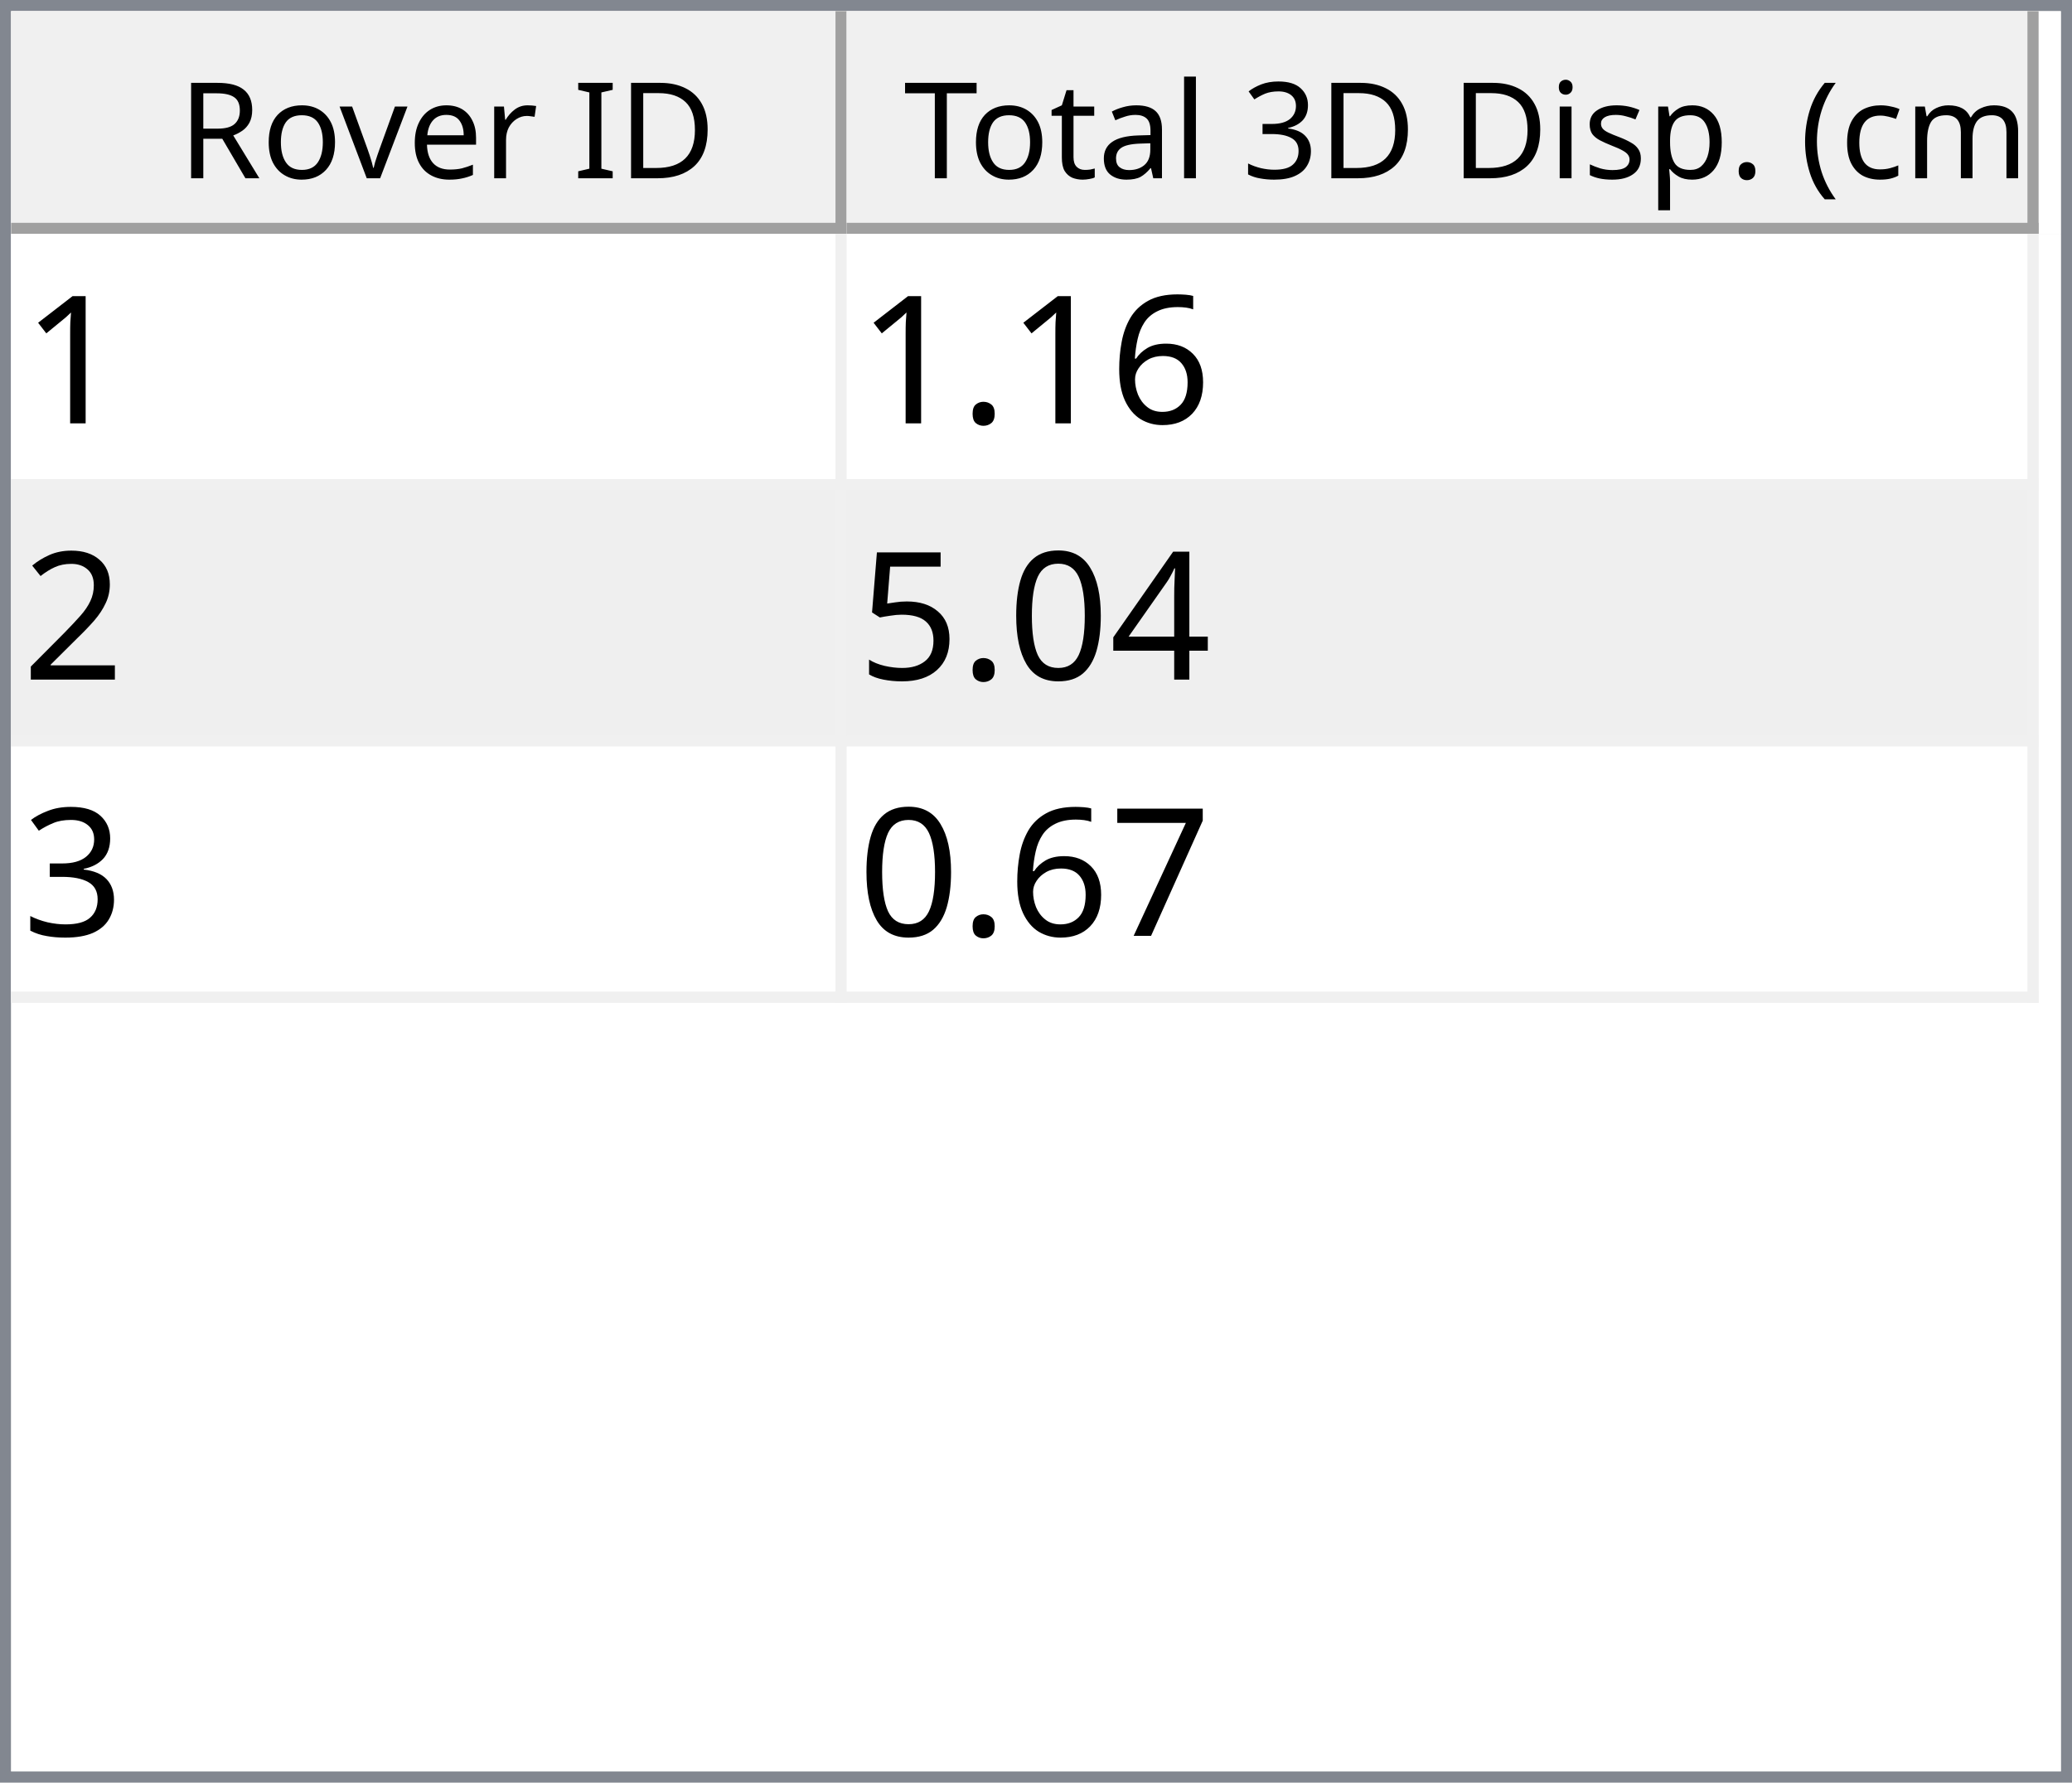
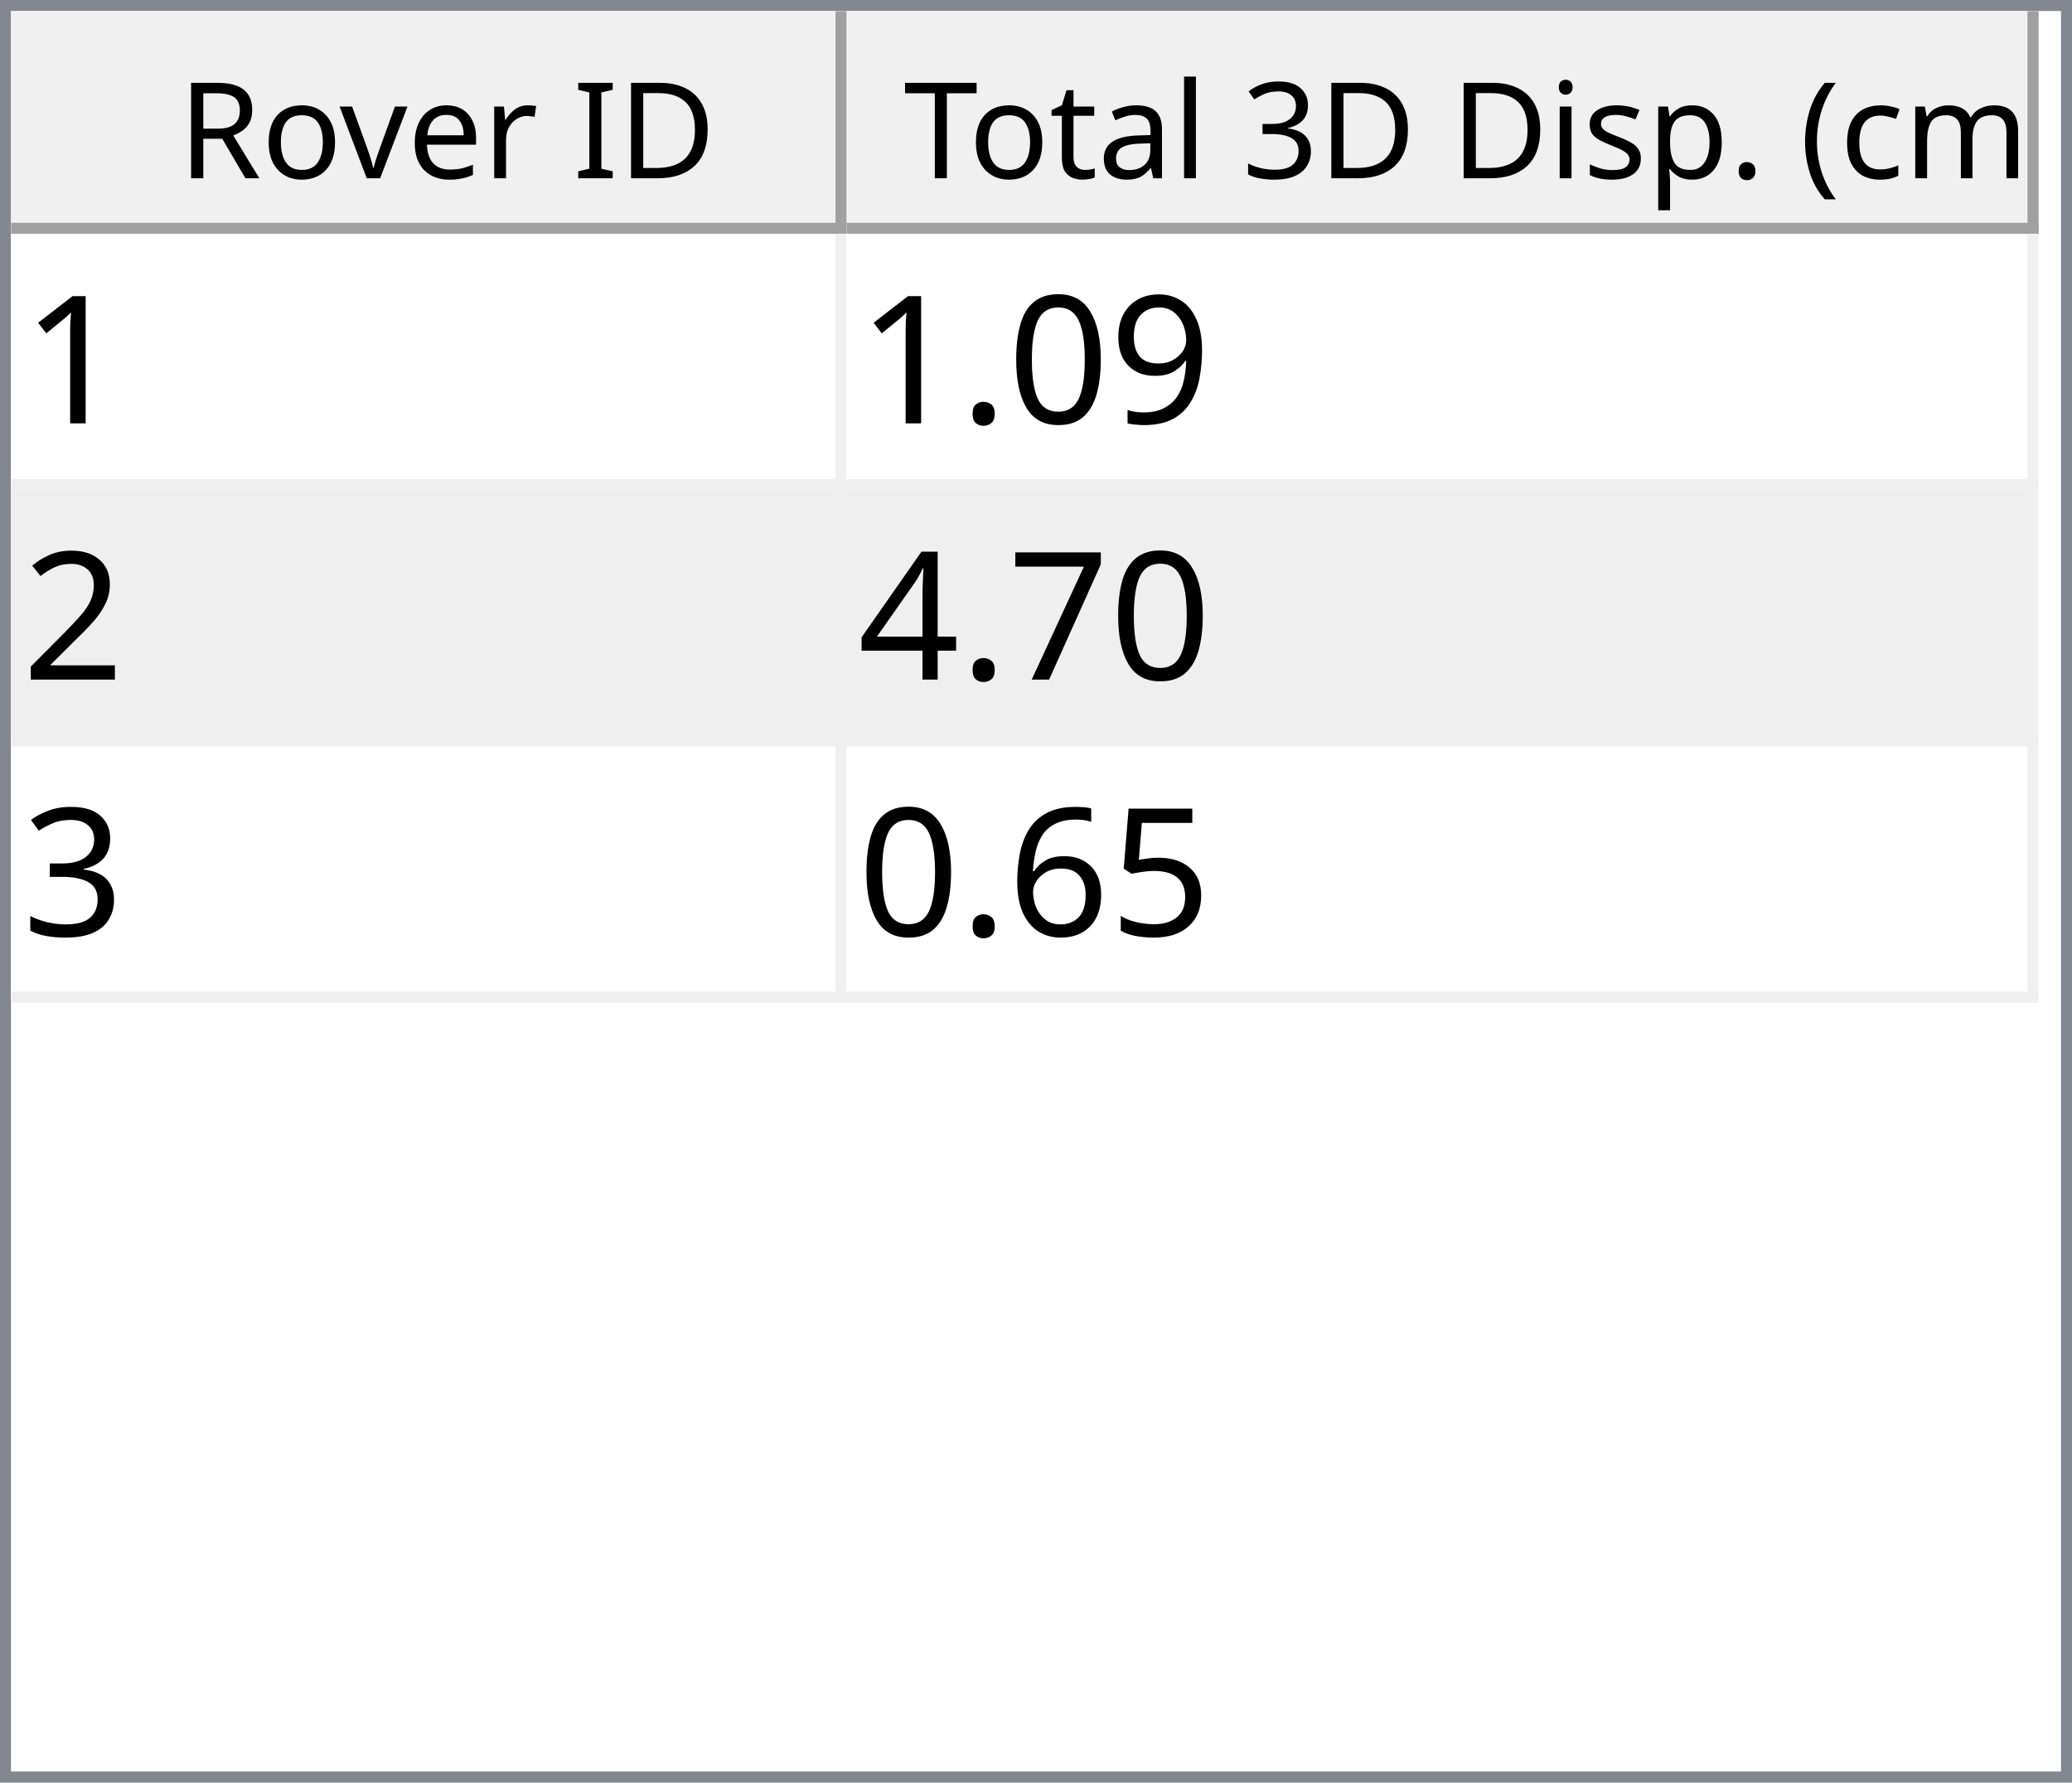
<svg xmlns="http://www.w3.org/2000/svg" style="fill-opacity:1; color-rendering:auto; color-interpolation:auto; text-rendering:auto; stroke:black; stroke-linecap:square; stroke-miterlimit:10; shape-rendering:auto; stroke-opacity:1; fill:black; stroke-dasharray:none; font-weight:normal; stroke-width:1; font-family:'Dialog'; font-style:normal; stroke-linejoin:miter; font-size:12px; stroke-dashoffset:0; image-rendering:auto;" width="186" height="160">
  <defs id="genericDefs" />
  <g>
    <defs id="defs1">
      <clipPath clipPathUnits="userSpaceOnUse" id="clipPath1">
        <path d="M0 0 L186 0 L186 160 L0 160 L0 0 Z" />
      </clipPath>
      <clipPath clipPathUnits="userSpaceOnUse" id="clipPath2">
        <path d="M0 0 L0 160 L186 160 L186 0 Z" />
      </clipPath>
      <clipPath clipPathUnits="userSpaceOnUse" id="clipPath3">
        <path d="M0 0 L0 20 L184 20 L184 0 Z" />
      </clipPath>
      <clipPath clipPathUnits="userSpaceOnUse" id="clipPath4">
        <path d="M0 0 L0 20 L75 20 L75 0 Z" />
      </clipPath>
      <clipPath clipPathUnits="userSpaceOnUse" id="clipPath5">
        <path d="M1 1 L1 19 L74 19 L74 1 Z" />
      </clipPath>
      <clipPath clipPathUnits="userSpaceOnUse" id="clipPath6">
        <path d="M0 0 L0 18 L73 18 L73 0 Z" />
      </clipPath>
      <clipPath clipPathUnits="userSpaceOnUse" id="clipPath7">
        <path d="M-0.5 -0.5 L-0.5 19.5 L74.5 19.5 L74.5 -0.5 Z" />
      </clipPath>
      <clipPath clipPathUnits="userSpaceOnUse" id="clipPath8">
        <path d="M0 0 L0 20 L107 20 L107 0 Z" />
      </clipPath>
      <clipPath clipPathUnits="userSpaceOnUse" id="clipPath9">
        <path d="M1 1 L1 19 L106 19 L106 1 Z" />
      </clipPath>
      <clipPath clipPathUnits="userSpaceOnUse" id="clipPath10">
        <path d="M0 0 L0 18 L105 18 L105 0 Z" />
      </clipPath>
      <clipPath clipPathUnits="userSpaceOnUse" id="clipPath11">
        <path d="M-0.5 -0.5 L-0.5 19.5 L106.5 19.5 L106.5 -0.5 Z" />
      </clipPath>
      <clipPath clipPathUnits="userSpaceOnUse" id="clipPath12">
        <path d="M0 0 L0 138 L184 138 L184 0 Z" />
      </clipPath>
      <clipPath clipPathUnits="userSpaceOnUse" id="clipPath13">
        <path d="M0 0 L0 69 L182 69 L182 0 Z" />
      </clipPath>
      <clipPath clipPathUnits="userSpaceOnUse" id="clipPath14">
        <path d="M-0.5 -0.5 L-0.5 68.5 L181.5 68.5 L181.5 -0.5 Z" />
      </clipPath>
      <clipPath clipPathUnits="userSpaceOnUse" id="clipPath15">
        <path d="M0 0 L0 22 L74 22 L74 0 Z" />
      </clipPath>
      <clipPath clipPathUnits="userSpaceOnUse" id="clipPath16">
        <path d="M0 0 L0 22 L106 22 L106 0 Z" />
      </clipPath>
      <font horiz-adv-x="64.551" id="font1">
        <font-face ascent="107.91" descent="25.098" units-per-em="100" style="font-style:normal; font-family:Segoe UI; font-weight:normal;" />
        <missing-glyph horiz-adv-x="64.551" d="M8.109 0 L8.109 68.266 L56.453 68.266 L56.453 0 L8.109 0 ZM15.328 7.234 L49.219 7.234 L49.219 61.031 L15.328 61.031 L15.328 7.234 Z" />
        <glyph unicode="D" horiz-adv-x="70.117" d="M9.188 0 L9.188 70.016 L28.516 70.016 Q65.531 70.016 65.531 35.891 Q65.531 19.672 55.25 9.836 Q44.969 0 27.734 0 L9.188 0 ZM17.391 62.594 L17.391 7.422 L27.828 7.422 Q41.609 7.422 49.273 14.797 Q56.938 22.172 56.938 35.688 Q56.938 62.594 28.328 62.594 L17.391 62.594 Z" />
        <glyph unicode="I" horiz-adv-x="26.611" d="M17.391 0 L9.188 0 L9.188 70.016 L17.391 70.016 L17.391 0 Z" />
        <glyph unicode=" " horiz-adv-x="27.393" d="" />
        <glyph unicode="r" horiz-adv-x="34.766" d="M34.188 41.891 Q32.078 43.5 28.125 43.5 Q23 43.5 19.555 38.672 Q16.109 33.844 16.109 25.484 L16.109 0 L8.109 0 L8.109 50 L16.109 50 L16.109 39.703 L16.312 39.703 Q18.016 44.969 21.531 47.922 Q25.047 50.875 29.391 50.875 Q32.516 50.875 34.188 50.203 L34.188 41.891 Z" />
        <glyph unicode="e" horiz-adv-x="52.295" d="M48.297 23 L12.984 23 Q13.188 14.656 17.484 10.109 Q21.781 5.562 29.297 5.562 Q37.75 5.562 44.828 11.141 L44.828 3.609 Q38.234 -1.172 27.391 -1.172 Q16.797 -1.172 10.742 5.641 Q4.688 12.453 4.688 24.812 Q4.688 36.469 11.305 43.82 Q17.922 51.172 27.734 51.172 Q37.547 51.172 42.922 44.828 Q48.297 38.484 48.297 27.203 L48.297 23 ZM40.094 29.781 Q40.047 36.719 36.75 40.578 Q33.453 44.438 27.594 44.438 Q21.922 44.438 17.969 40.383 Q14.016 36.328 13.094 29.781 L40.094 29.781 Z" />
        <glyph unicode="v" horiz-adv-x="47.9" d="M47.406 50 L27.484 0 L19.625 0 L0.688 50 L9.469 50 L22.172 13.672 Q23.578 9.672 23.922 6.688 L24.125 6.688 Q24.609 10.453 25.688 13.484 L38.969 50 L47.406 50 Z" />
        <glyph unicode="o" horiz-adv-x="58.594" d="M29 -1.172 Q17.922 -1.172 11.305 5.836 Q4.688 12.844 4.688 24.422 Q4.688 37.016 11.57 44.094 Q18.453 51.172 30.172 51.172 Q41.359 51.172 47.633 44.289 Q53.906 37.406 53.906 25.203 Q53.906 13.234 47.141 6.031 Q40.375 -1.172 29 -1.172 ZM29.594 44.438 Q21.875 44.438 17.383 39.188 Q12.891 33.938 12.891 24.703 Q12.891 15.828 17.43 10.695 Q21.969 5.562 29.594 5.562 Q37.359 5.562 41.531 10.594 Q45.703 15.625 45.703 24.906 Q45.703 34.281 41.531 39.359 Q37.359 44.438 29.594 44.438 Z" />
        <glyph unicode="R" horiz-adv-x="59.814" d="M59.375 0 L49.609 0 L37.891 19.625 Q36.281 22.359 34.766 24.289 Q33.25 26.219 31.664 27.438 Q30.078 28.656 28.25 29.219 Q26.422 29.781 24.125 29.781 L17.391 29.781 L17.391 0 L9.188 0 L9.188 70.016 L30.078 70.016 Q34.672 70.016 38.555 68.867 Q42.438 67.719 45.289 65.375 Q48.141 63.031 49.758 59.547 Q51.375 56.062 51.375 51.375 Q51.375 47.703 50.273 44.656 Q49.172 41.609 47.148 39.211 Q45.125 36.812 42.266 35.133 Q39.406 33.453 35.844 32.516 L35.844 32.328 Q37.594 31.547 38.891 30.547 Q40.188 29.547 41.359 28.18 Q42.531 26.812 43.68 25.078 Q44.828 23.344 46.234 21.047 L59.375 0 ZM17.391 62.594 L17.391 37.203 L28.516 37.203 Q31.594 37.203 34.203 38.133 Q36.812 39.062 38.719 40.797 Q40.625 42.531 41.703 45.047 Q42.781 47.562 42.781 50.688 Q42.781 56.297 39.141 59.445 Q35.5 62.594 28.609 62.594 L17.391 62.594 Z" />
        <glyph unicode=")" horiz-adv-x="30.176" d="M8.297 -15.922 L1.172 -15.922 Q16.406 2.344 16.406 26.812 Q16.406 51.469 1.078 70.016 L8.297 70.016 Q23.531 52.156 23.531 26.703 Q23.531 1.375 8.297 -15.922 Z" />
        <glyph unicode="m" horiz-adv-x="86.133" d="M79.109 0 L71.094 0 L71.094 28.719 Q71.094 37.016 68.531 40.727 Q65.969 44.438 59.906 44.438 Q54.781 44.438 51.195 39.75 Q47.609 35.062 47.609 28.516 L47.609 0 L39.594 0 L39.594 29.688 Q39.594 44.438 28.219 44.438 Q22.953 44.438 19.531 40.016 Q16.109 35.594 16.109 28.516 L16.109 0 L8.109 0 L8.109 50 L16.109 50 L16.109 42.094 L16.312 42.094 Q21.625 51.172 31.844 51.172 Q36.969 51.172 40.773 48.312 Q44.578 45.453 46 40.828 Q51.562 51.172 62.594 51.172 Q79.109 51.172 79.109 30.812 L79.109 0 Z" />
        <glyph unicode="c" horiz-adv-x="46.191" d="M42.188 2.297 Q36.422 -1.172 28.516 -1.172 Q17.828 -1.172 11.258 5.789 Q4.688 12.75 4.688 23.828 Q4.688 36.188 11.766 43.68 Q18.844 51.172 30.672 51.172 Q37.25 51.172 42.281 48.734 L42.281 40.531 Q36.719 44.438 30.375 44.438 Q22.703 44.438 17.797 38.945 Q12.891 33.453 12.891 24.516 Q12.891 15.719 17.508 10.641 Q22.125 5.562 29.891 5.562 Q36.422 5.562 42.188 9.906 L42.188 2.297 Z" />
        <glyph unicode="(" horiz-adv-x="30.176" d="M29.109 -15.922 L21.969 -15.922 Q6.844 1.375 6.844 26.703 Q6.844 52.156 21.969 70.016 L29.203 70.016 Q13.875 51.469 13.875 26.812 Q13.875 2.344 29.109 -15.922 Z" />
        <glyph unicode="." horiz-adv-x="21.68" d="M10.891 -1.078 Q8.641 -1.078 7.055 0.539 Q5.469 2.156 5.469 4.391 Q5.469 6.641 7.055 8.273 Q8.641 9.906 10.891 9.906 Q13.188 9.906 14.797 8.273 Q16.406 6.641 16.406 4.391 Q16.406 2.156 14.797 0.539 Q13.188 -1.078 10.891 -1.078 Z" />
        <glyph unicode="p" horiz-adv-x="58.789" d="M16.312 7.234 L16.109 7.234 L16.109 -23 L8.109 -23 L8.109 50 L16.109 50 L16.109 41.219 L16.312 41.219 Q22.219 51.172 33.594 51.172 Q43.266 51.172 48.688 44.461 Q54.109 37.75 54.109 26.469 Q54.109 13.922 48 6.375 Q41.891 -1.172 31.297 -1.172 Q21.578 -1.172 16.312 7.234 ZM16.109 27.391 L16.109 20.406 Q16.109 14.203 20.141 9.883 Q24.172 5.562 30.375 5.562 Q37.641 5.562 41.773 11.133 Q45.906 16.703 45.906 26.609 Q45.906 34.969 42.047 39.703 Q38.188 44.438 31.594 44.438 Q24.609 44.438 20.359 39.578 Q16.109 34.719 16.109 27.391 Z" />
        <glyph unicode="s" horiz-adv-x="42.432" d="M5.078 1.812 L5.078 10.406 Q11.625 5.562 19.484 5.562 Q30.031 5.562 30.031 12.594 Q30.031 14.594 29.125 15.992 Q28.219 17.391 26.68 18.461 Q25.141 19.531 23.07 20.383 Q21 21.234 18.609 22.172 Q15.281 23.484 12.766 24.828 Q10.25 26.172 8.57 27.859 Q6.891 29.547 6.031 31.695 Q5.172 33.844 5.172 36.719 Q5.172 40.234 6.789 42.945 Q8.406 45.656 11.086 47.484 Q13.766 49.312 17.211 50.242 Q20.656 51.172 24.312 51.172 Q30.812 51.172 35.938 48.922 L35.938 40.828 Q30.422 44.438 23.25 44.438 Q21 44.438 19.195 43.922 Q17.391 43.406 16.094 42.477 Q14.797 41.547 14.086 40.258 Q13.375 38.969 13.375 37.406 Q13.375 35.453 14.086 34.133 Q14.797 32.812 16.164 31.789 Q17.531 30.766 19.484 29.938 Q21.438 29.109 23.922 28.125 Q27.25 26.859 29.883 25.516 Q32.516 24.172 34.375 22.484 Q36.234 20.797 37.234 18.602 Q38.234 16.406 38.234 13.375 Q38.234 9.672 36.602 6.938 Q34.969 4.203 32.234 2.398 Q29.5 0.594 25.93 -0.289 Q22.359 -1.172 18.453 -1.172 Q10.75 -1.172 5.078 1.812 Z" />
        <glyph unicode="i" horiz-adv-x="24.219" d="M12.203 62.703 Q10.062 62.703 8.547 64.164 Q7.031 65.625 7.031 67.875 Q7.031 70.125 8.547 71.609 Q10.062 73.094 12.203 73.094 Q14.406 73.094 15.945 71.609 Q17.484 70.125 17.484 67.875 Q17.484 65.719 15.945 64.211 Q14.406 62.703 12.203 62.703 ZM16.109 0 L8.109 0 L8.109 50 L16.109 50 L16.109 0 Z" />
        <glyph unicode="3" horiz-adv-x="53.906" d="M46.531 19.828 Q46.531 15.094 44.75 11.211 Q42.969 7.328 39.719 4.57 Q36.469 1.812 31.93 0.297 Q27.391 -1.219 21.922 -1.219 Q11.922 -1.219 6 2.594 L6 11.188 Q13.094 5.609 22.219 5.609 Q25.875 5.609 28.828 6.539 Q31.781 7.469 33.906 9.227 Q36.031 10.984 37.18 13.477 Q38.328 15.969 38.328 19.094 Q38.328 32.812 18.797 32.812 L12.984 32.812 L12.984 39.594 L18.5 39.594 Q35.797 39.594 35.797 52.484 Q35.797 64.406 22.609 64.406 Q15.188 64.406 8.688 59.422 L8.688 67.188 Q15.375 71.188 24.609 71.188 Q29 71.188 32.57 69.969 Q36.141 68.75 38.68 66.555 Q41.219 64.359 42.609 61.281 Q44 58.203 44 54.5 Q44 40.672 30.031 36.719 L30.031 36.531 Q33.594 36.141 36.625 34.797 Q39.656 33.453 41.852 31.305 Q44.047 29.156 45.289 26.25 Q46.531 23.344 46.531 19.828 Z" />
        <glyph unicode="l" horiz-adv-x="24.219" d="M16.109 0 L8.109 0 L8.109 74.031 L16.109 74.031 L16.109 0 Z" />
        <glyph unicode="a" horiz-adv-x="50.879" d="M43.891 0 L35.891 0 L35.891 7.812 L35.688 7.812 Q30.469 -1.172 20.312 -1.172 Q12.844 -1.172 8.617 2.781 Q4.391 6.734 4.391 13.281 Q4.391 27.297 20.906 29.594 L35.891 31.688 Q35.891 44.438 25.594 44.438 Q16.547 44.438 9.281 38.281 L9.281 46.484 Q16.656 51.172 26.266 51.172 Q43.891 51.172 43.891 32.516 L43.891 0 ZM35.891 25.297 L23.828 23.641 Q18.266 22.859 15.43 20.875 Q12.594 18.891 12.594 13.875 Q12.594 10.203 15.211 7.883 Q17.828 5.562 22.172 5.562 Q28.125 5.562 32.008 9.742 Q35.891 13.922 35.891 20.312 L35.891 25.297 Z" />
        <glyph unicode="t" horiz-adv-x="33.887" d="M31.297 0.484 Q28.469 -1.078 23.828 -1.078 Q10.688 -1.078 10.688 13.578 L10.688 43.172 L2.094 43.172 L2.094 50 L10.688 50 L10.688 62.203 L18.703 64.797 L18.703 50 L31.297 50 L31.297 43.172 L18.703 43.172 L18.703 14.984 Q18.703 9.969 20.414 7.82 Q22.125 5.672 26.078 5.672 Q29.109 5.672 31.297 7.328 L31.297 0.484 Z" />
        <glyph unicode="T" horiz-adv-x="52.393" d="M50.594 62.594 L30.375 62.594 L30.375 0 L22.172 0 L22.172 62.594 L2 62.594 L2 70.016 L50.594 70.016 L50.594 62.594 Z" />
      </font>
      <font horiz-adv-x="75.0" id="font2">
        <font-face ascent="100.537" descent="21.973" units-per-em="100" style="font-style:normal; font-family:sans-serif; font-weight:normal;" />
        <missing-glyph horiz-adv-x="75.0" d="M12.5 0 L12.5 62.5 L62.5 62.5 L62.5 0 L12.5 0 ZM14.062 1.562 L60.938 1.562 L60.938 60.938 L14.062 60.938 L14.062 1.562 Z" />
        <glyph unicode="1" horiz-adv-x="55.615" d="M37.25 0 L28.469 0 L28.469 56 Q25.297 52.984 20.141 49.953 Q14.984 46.922 10.891 45.406 L10.891 53.906 Q18.266 57.375 23.781 62.305 Q29.297 67.234 31.594 71.875 L37.25 71.875 L37.25 0 Z" />
-         <glyph unicode="6" horiz-adv-x="55.615" d="M49.75 54.047 L41.016 53.375 Q39.844 58.547 37.703 60.891 Q34.125 64.656 28.906 64.656 Q24.703 64.656 21.531 62.312 Q17.391 59.281 14.992 53.469 Q12.594 47.656 12.5 36.922 Q15.672 41.75 20.266 44.094 Q24.859 46.438 29.891 46.438 Q38.672 46.438 44.852 39.969 Q51.031 33.5 51.031 23.25 Q51.031 16.5 48.125 10.719 Q45.219 4.938 40.141 1.859 Q35.062 -1.219 28.609 -1.219 Q17.625 -1.219 10.695 6.859 Q3.766 14.938 3.766 33.5 Q3.766 54.25 11.422 63.672 Q18.109 71.875 29.438 71.875 Q37.891 71.875 43.289 67.141 Q48.688 62.406 49.75 54.047 ZM13.875 23.188 Q13.875 18.656 15.797 14.508 Q17.719 10.359 21.188 8.18 Q24.656 6 28.469 6 Q34.031 6 38.039 10.492 Q42.047 14.984 42.047 22.703 Q42.047 30.125 38.086 34.398 Q34.125 38.672 28.125 38.672 Q22.172 38.672 18.023 34.398 Q13.875 30.125 13.875 23.188 Z" />
+         <glyph unicode="9" horiz-adv-x="55.615" d="M5.469 16.547 L13.922 17.328 Q14.984 11.375 18.016 8.688 Q21.047 6 25.781 6 Q29.828 6 32.883 7.859 Q35.938 9.719 37.891 12.82 Q39.844 15.922 41.164 21.195 Q42.484 26.469 42.484 31.938 Q42.484 32.516 42.438 33.688 Q39.797 29.5 35.234 26.883 Q30.672 24.266 25.344 24.266 Q16.453 24.266 10.305 30.711 Q4.156 37.156 4.156 47.703 Q4.156 58.594 10.578 65.234 Q17 71.875 26.656 71.875 Q33.641 71.875 39.43 68.117 Q45.219 64.359 48.219 57.398 Q51.219 50.438 51.219 37.25 Q51.219 23.531 48.242 15.406 Q45.266 7.281 39.383 3.031 Q33.5 -1.219 25.594 -1.219 Q17.188 -1.219 11.867 3.445 Q6.547 8.109 5.469 16.547 ZM41.453 48.141 Q41.453 55.719 37.43 60.156 Q33.406 64.594 27.734 64.594 Q21.875 64.594 17.531 59.812 Q13.188 55.031 13.188 47.406 Q13.188 40.578 17.312 36.305 Q21.438 32.031 27.484 32.031 Q33.594 32.031 37.523 36.305 Q41.453 40.578 41.453 48.141 Z" />
+         <glyph unicode="0" horiz-adv-x="55.615" d="M4.156 35.297 Q4.156 48 6.766 55.742 Q9.375 63.484 14.523 67.68 Q19.672 71.875 27.484 71.875 Q33.25 71.875 37.594 69.555 Q41.938 67.234 44.773 62.867 Q47.609 58.5 49.219 52.227 Q50.828 45.953 50.828 35.297 Q50.828 22.703 48.242 14.969 Q45.656 7.234 40.508 3.008 Q35.359 -1.219 27.484 -1.219 Q17.141 -1.219 11.234 6.203 Q4.156 15.141 4.156 35.297 ZM13.188 35.297 Q13.188 17.672 17.312 11.836 Q21.438 6 27.484 6 Q33.547 6 37.672 11.859 Q41.797 17.719 41.797 35.297 Q41.797 52.984 37.672 58.789 Q33.547 64.594 27.391 64.594 Q21.344 64.594 17.719 59.469 Q13.188 52.938 13.188 35.297 Z" />
        <glyph unicode="." horiz-adv-x="27.783" d="M9.078 0 L9.078 10.016 L19.094 10.016 L19.094 0 L9.078 0 Z" />
        <glyph unicode="2" horiz-adv-x="55.615" d="M50.344 8.453 L50.344 0 L3.031 0 Q2.938 3.172 4.047 6.109 Q5.859 10.938 9.836 15.625 Q13.812 20.312 21.344 26.469 Q33.016 36.031 37.117 41.625 Q41.219 47.219 41.219 52.203 Q41.219 57.422 37.477 61.008 Q33.734 64.594 27.734 64.594 Q21.391 64.594 17.578 60.789 Q13.766 56.984 13.719 50.25 L4.688 51.172 Q5.609 61.281 11.664 66.578 Q17.719 71.875 27.938 71.875 Q38.234 71.875 44.242 66.164 Q50.25 60.453 50.25 52 Q50.25 47.703 48.492 43.555 Q46.734 39.406 42.656 34.812 Q38.578 30.219 29.109 22.219 Q21.188 15.578 18.945 13.211 Q16.703 10.844 15.234 8.453 L50.344 8.453 Z" />
+         <glyph unicode="7" horiz-adv-x="55.615" d="M4.734 62.203 L4.734 70.656 L51.078 70.656 L51.078 63.812 Q44.234 56.547 37.523 44.484 Q30.812 32.422 27.156 19.672 Q24.516 10.688 23.781 0 L14.75 0 Q14.891 8.453 18.062 20.414 Q21.234 32.375 27.172 43.484 Q33.109 54.594 39.797 62.203 L4.734 62.203 Z" />
        <glyph unicode="4" horiz-adv-x="55.615" d="M32.328 0 L32.328 17.141 L1.266 17.141 L1.266 25.203 L33.938 71.578 L41.109 71.578 L41.109 25.203 L50.781 25.203 L50.781 17.141 L41.109 17.141 L41.109 0 L32.328 0 ZM32.328 25.203 L32.328 57.469 L9.906 25.203 L32.328 25.203 Z" />
-         <glyph unicode="0" horiz-adv-x="55.615" d="M4.156 35.297 Q4.156 48 6.766 55.742 Q9.375 63.484 14.523 67.68 Q19.672 71.875 27.484 71.875 Q33.25 71.875 37.594 69.555 Q41.938 67.234 44.773 62.867 Q47.609 58.5 49.219 52.227 Q50.828 45.953 50.828 35.297 Q50.828 22.703 48.242 14.969 Q45.656 7.234 40.508 3.008 Q35.359 -1.219 27.484 -1.219 Q17.141 -1.219 11.234 6.203 Q4.156 15.141 4.156 35.297 ZM13.188 35.297 Q13.188 17.672 17.312 11.836 Q21.438 6 27.484 6 Q33.547 6 37.672 11.859 Q41.797 17.719 41.797 35.297 Q41.797 52.984 37.672 58.789 Q33.547 64.594 27.391 64.594 Q21.344 64.594 17.719 59.469 Q13.188 52.938 13.188 35.297 Z" />
+         <glyph unicode="3" horiz-adv-x="55.615" d="M4.203 18.891 L12.984 20.062 Q14.5 12.594 18.141 9.297 Q21.781 6 27 6 Q33.203 6 37.477 10.297 Q41.75 14.594 41.75 20.953 Q41.75 27 37.797 30.93 Q33.844 34.859 27.734 34.859 Q25.25 34.859 21.531 33.891 L22.516 41.609 Q23.391 41.5 23.922 41.5 Q29.547 41.5 34.039 44.43 Q38.531 47.359 38.531 53.469 Q38.531 58.297 35.258 61.477 Q31.984 64.656 26.812 64.656 Q21.688 64.656 18.266 61.43 Q14.844 58.203 13.875 51.766 L5.078 53.328 Q6.688 62.156 12.398 67.016 Q18.109 71.875 26.609 71.875 Q32.469 71.875 37.398 69.359 Q42.328 66.844 44.945 62.5 Q47.562 58.156 47.562 53.266 Q47.562 48.641 45.07 44.828 Q42.578 41.016 37.703 38.766 Q44.047 37.312 47.562 32.695 Q51.078 28.078 51.078 21.141 Q51.078 11.766 44.242 5.25 Q37.406 -1.266 26.953 -1.266 Q17.531 -1.266 11.305 4.352 Q5.078 9.969 4.203 18.891 Z" />
        <glyph unicode="5" horiz-adv-x="55.615" d="M4.156 18.75 L13.375 19.531 Q14.406 12.797 18.141 9.398 Q21.875 6 27.156 6 Q33.5 6 37.891 10.789 Q42.281 15.578 42.281 23.484 Q42.281 31 38.062 35.352 Q33.844 39.703 27 39.703 Q22.75 39.703 19.336 37.773 Q15.922 35.844 13.969 32.766 L5.719 33.844 L12.641 70.609 L48.25 70.609 L48.25 62.203 L19.672 62.203 L15.828 42.969 Q22.266 47.469 29.344 47.469 Q38.719 47.469 45.164 40.969 Q51.609 34.469 51.609 24.266 Q51.609 14.547 45.953 7.469 Q39.062 -1.219 27.156 -1.219 Q17.391 -1.219 11.211 4.25 Q5.031 9.719 4.156 18.75 Z" />
-         <glyph unicode="3" horiz-adv-x="55.615" d="M4.203 18.891 L12.984 20.062 Q14.5 12.594 18.141 9.297 Q21.781 6 27 6 Q33.203 6 37.477 10.297 Q41.75 14.594 41.75 20.953 Q41.75 27 37.797 30.93 Q33.844 34.859 27.734 34.859 Q25.25 34.859 21.531 33.891 L22.516 41.609 Q23.391 41.5 23.922 41.5 Q29.547 41.5 34.039 44.43 Q38.531 47.359 38.531 53.469 Q38.531 58.297 35.258 61.477 Q31.984 64.656 26.812 64.656 Q21.688 64.656 18.266 61.43 Q14.844 58.203 13.875 51.766 L5.078 53.328 Q6.688 62.156 12.398 67.016 Q18.109 71.875 26.609 71.875 Q32.469 71.875 37.398 69.359 Q42.328 66.844 44.945 62.5 Q47.562 58.156 47.562 53.266 Q47.562 48.641 45.07 44.828 Q42.578 41.016 37.703 38.766 Q44.047 37.312 47.562 32.695 Q51.078 28.078 51.078 21.141 Q51.078 11.766 44.242 5.25 Q37.406 -1.266 26.953 -1.266 Q17.531 -1.266 11.305 4.352 Q5.078 9.969 4.203 18.891 Z" />
-         <glyph unicode="7" horiz-adv-x="55.615" d="M4.734 62.203 L4.734 70.656 L51.078 70.656 L51.078 63.812 Q44.234 56.547 37.523 44.484 Q30.812 32.422 27.156 19.672 Q24.516 10.688 23.781 0 L14.75 0 Q14.891 8.453 18.062 20.414 Q21.234 32.375 27.172 43.484 Q33.109 54.594 39.797 62.203 L4.734 62.203 Z" />
+         <glyph unicode="6" horiz-adv-x="55.615" d="M49.75 54.047 L41.016 53.375 Q39.844 58.547 37.703 60.891 Q34.125 64.656 28.906 64.656 Q24.703 64.656 21.531 62.312 Q17.391 59.281 14.992 53.469 Q12.594 47.656 12.5 36.922 Q15.672 41.75 20.266 44.094 Q24.859 46.438 29.891 46.438 Q38.672 46.438 44.852 39.969 Q51.031 33.5 51.031 23.25 Q51.031 16.5 48.125 10.719 Q45.219 4.938 40.141 1.859 Q35.062 -1.219 28.609 -1.219 Q17.625 -1.219 10.695 6.859 Q3.766 14.938 3.766 33.5 Q3.766 54.25 11.422 63.672 Q18.109 71.875 29.438 71.875 Q37.891 71.875 43.289 67.141 Q48.688 62.406 49.75 54.047 ZM13.875 23.188 Q13.875 18.656 15.797 14.508 Q17.719 10.359 21.188 8.18 Q24.656 6 28.469 6 Q34.031 6 38.039 10.492 Q42.047 14.984 42.047 22.703 Q42.047 30.125 38.086 34.398 Q34.125 38.672 28.125 38.672 Q22.172 38.672 18.023 34.398 Q13.875 30.125 13.875 23.188 Z" />
      </font>
    </defs>
    <g style="fill:white; stroke:white;">
      <rect x="0" y="0" width="186" style="clip-path:url(#clipPath1); stroke:none;" height="160" />
    </g>
    <g style="fill:white; text-rendering:optimizeSpeed; color-rendering:optimizeSpeed; image-rendering:optimizeSpeed; shape-rendering:crispEdges; stroke:white; color-interpolation:sRGB;">
      <rect x="0" width="186" height="160" y="0" style="stroke:none;" />
      <path style="stroke:none;" d="M0 160 L186 160 L186 0 L0 0 Z" />
    </g>
    <g style="fill:rgb(240,240,240); font-family:'Segoe UI'; stroke:rgb(240,240,240);">
      <rect x="0" y="0" width="186" style="clip-path:url(#clipPath2); stroke:none;" height="160" />
    </g>
    <g style="fill:rgb(130,135,144); font-family:'Segoe UI'; stroke:rgb(130,135,144);">
      <path d="M0 0 L186 0 L186 160 L0 160 L0 0 ZM1 1 L185 1 L185 159 L1 159 L1 1 Z" style="fill-rule:evenodd; clip-path:url(#clipPath2); stroke:none;" />
    </g>
    <g style="fill:white; font-family:'Segoe UI'; stroke:white;" transform="translate(1,1)">
      <rect x="0" y="0" width="184" style="clip-path:url(#clipPath3); stroke:none;" height="20" />
    </g>
    <g style="fill:rgb(240,240,240); font-family:'Segoe UI'; stroke:rgb(240,240,240);" transform="translate(1,1)">
      <rect x="0" y="0" width="75" style="clip-path:url(#clipPath4); stroke:none;" height="20" />
    </g>
    <g style="font-family:'Segoe UI';" transform="translate(2,2)">
      <text x="14" xml:space="preserve" y="14" style="clip-path:url(#clipPath6); stroke:none;">Rover ID</text>
    </g>
    <g style="fill:rgb(160,160,160); font-family:'Segoe UI'; stroke:rgb(160,160,160); stroke-linejoin:bevel;" transform="translate(1.5,1.5)">
      <line x1="74" x2="74" y1="0" style="fill:none; clip-path:url(#clipPath7);" y2="19" />
    </g>
    <g style="fill:rgb(160,160,160); font-family:'Segoe UI'; stroke:rgb(160,160,160); stroke-linejoin:bevel;" transform="matrix(1,0,0,1,1,1) translate(0.5,0.5)">
      <line x1="0" x2="74" y1="19" style="fill:none; clip-path:url(#clipPath7);" y2="19" />
    </g>
    <g style="fill:rgb(240,240,240); font-family:'Segoe UI'; stroke:rgb(240,240,240);" transform="translate(76,1)">
      <rect x="0" y="0" width="107" style="clip-path:url(#clipPath8); stroke:none;" height="20" />
    </g>
    <g style="font-family:'Segoe UI';" transform="translate(77,2)">
      <text x="1" xml:space="preserve" y="14" style="clip-path:url(#clipPath10); stroke:none;"> Total 3D Disp. (cm)</text>
    </g>
    <g style="fill:rgb(160,160,160); font-family:'Segoe UI'; stroke:rgb(160,160,160); stroke-linejoin:bevel;" transform="translate(76.5,1.5)">
      <line x1="106" x2="106" y1="0" style="fill:none; clip-path:url(#clipPath11);" y2="19" />
    </g>
    <g style="fill:rgb(160,160,160); font-family:'Segoe UI'; stroke:rgb(160,160,160); stroke-linejoin:bevel;" transform="matrix(1,0,0,1,76,1) translate(0.5,0.5)">
      <line x1="0" x2="106" y1="19" style="fill:none; clip-path:url(#clipPath11);" y2="19" />
    </g>
    <g style="fill:white; font-family:'Segoe UI'; stroke:white;" transform="translate(1,21)">
      <rect x="0" y="0" width="184" style="clip-path:url(#clipPath12); stroke:none;" height="138" />
    </g>
    <g style="fill:rgb(240,240,240); font-size:16px; font-family:sans-serif; stroke:rgb(240,240,240);" transform="translate(1,21)">
      <rect x="0" y="0" width="182" style="clip-path:url(#clipPath13); stroke:none;" height="69" />
      <line transform="translate(0.5,0.5)" x1="0" x2="181" y1="22" style="clip-path:url(#clipPath14); fill:none; stroke-linejoin:bevel;" y2="22" />
    </g>
    <g transform="matrix(1,0,0,1,1,21) translate(0.5,0.5)" style="fill:rgb(240,240,240); font-size:16px; font-family:sans-serif; stroke:rgb(240,240,240); stroke-linejoin:bevel;">
      <line x1="0" x2="181" y1="45" style="fill:none; clip-path:url(#clipPath14);" y2="45" />
    </g>
    <g transform="matrix(1,0,0,1,1,21) translate(0.5,0.5)" style="fill:rgb(240,240,240); font-size:16px; font-family:sans-serif; stroke:rgb(240,240,240); stroke-linejoin:bevel;">
      <line x1="0" x2="181" y1="68" style="fill:none; clip-path:url(#clipPath14);" y2="68" />
    </g>
    <g transform="matrix(1,0,0,1,1,21) translate(0.5,0.5)" style="fill:rgb(240,240,240); font-size:16px; font-family:sans-serif; stroke:rgb(240,240,240); stroke-linejoin:bevel;">
      <line x1="74" x2="74" y1="0" style="fill:none; clip-path:url(#clipPath14);" y2="68" />
    </g>
    <g transform="matrix(1,0,0,1,1,21) translate(0.5,0.5)" style="fill:rgb(240,240,240); font-size:16px; font-family:sans-serif; stroke:rgb(240,240,240); stroke-linejoin:bevel;">
      <line x1="181" x2="181" y1="0" style="fill:none; clip-path:url(#clipPath14);" y2="68" />
    </g>
    <g style="fill:white; font-size:16px; font-family:sans-serif; stroke:white;" transform="matrix(1,0,0,1,1,21)">
      <rect x="0" y="0" width="74" style="clip-path:url(#clipPath15); stroke:none;" height="22" />
      <text x="1" y="17" style="fill:black; clip-path:url(#clipPath15); stroke:none;" xml:space="preserve">1</text>
    </g>
    <g style="fill:white; font-size:16px; font-family:sans-serif; stroke:white;" transform="matrix(1,0,0,1,1,21) translate(75,0)">
      <rect x="0" y="0" width="106" style="clip-path:url(#clipPath16); stroke:none;" height="22" />
-       <text x="1" y="17" style="fill:black; clip-path:url(#clipPath16); stroke:none;" xml:space="preserve">1.16</text>
+       <text x="1" y="17" style="fill:black; clip-path:url(#clipPath16); stroke:none;" xml:space="preserve">1.09</text>
    </g>
    <g style="fill:rgb(239,239,239); font-size:16px; font-family:sans-serif; stroke:rgb(239,239,239);" transform="matrix(1,0,0,1,1,21) translate(0,23)">
      <rect x="0" y="0" width="74" style="clip-path:url(#clipPath15); stroke:none;" height="22" />
      <text x="1" y="17" style="fill:black; clip-path:url(#clipPath15); stroke:none;" xml:space="preserve">2</text>
    </g>
    <g style="fill:rgb(239,239,239); font-size:16px; font-family:sans-serif; stroke:rgb(239,239,239);" transform="matrix(1,0,0,1,1,21) translate(75,23)">
      <rect x="0" y="0" width="106" style="clip-path:url(#clipPath16); stroke:none;" height="22" />
-       <text x="1" y="17" style="fill:black; clip-path:url(#clipPath16); stroke:none;" xml:space="preserve">5.04</text>
+       <text x="1" y="17" style="fill:black; clip-path:url(#clipPath16); stroke:none;" xml:space="preserve">4.70</text>
    </g>
    <g style="fill:white; font-size:16px; font-family:sans-serif; stroke:white;" transform="matrix(1,0,0,1,1,21) translate(0,46)">
      <rect x="0" y="0" width="74" style="clip-path:url(#clipPath15); stroke:none;" height="22" />
      <text x="1" y="17" style="fill:black; clip-path:url(#clipPath15); stroke:none;" xml:space="preserve">3</text>
    </g>
    <g style="fill:white; font-size:16px; font-family:sans-serif; stroke:white;" transform="matrix(1,0,0,1,1,21) translate(75,46)">
      <rect x="0" y="0" width="106" style="clip-path:url(#clipPath16); stroke:none;" height="22" />
-       <text x="1" y="17" style="fill:black; clip-path:url(#clipPath16); stroke:none;" xml:space="preserve">0.67</text>
+       <text x="1" y="17" style="fill:black; clip-path:url(#clipPath16); stroke:none;" xml:space="preserve">0.65</text>
    </g>
  </g>
</svg>
